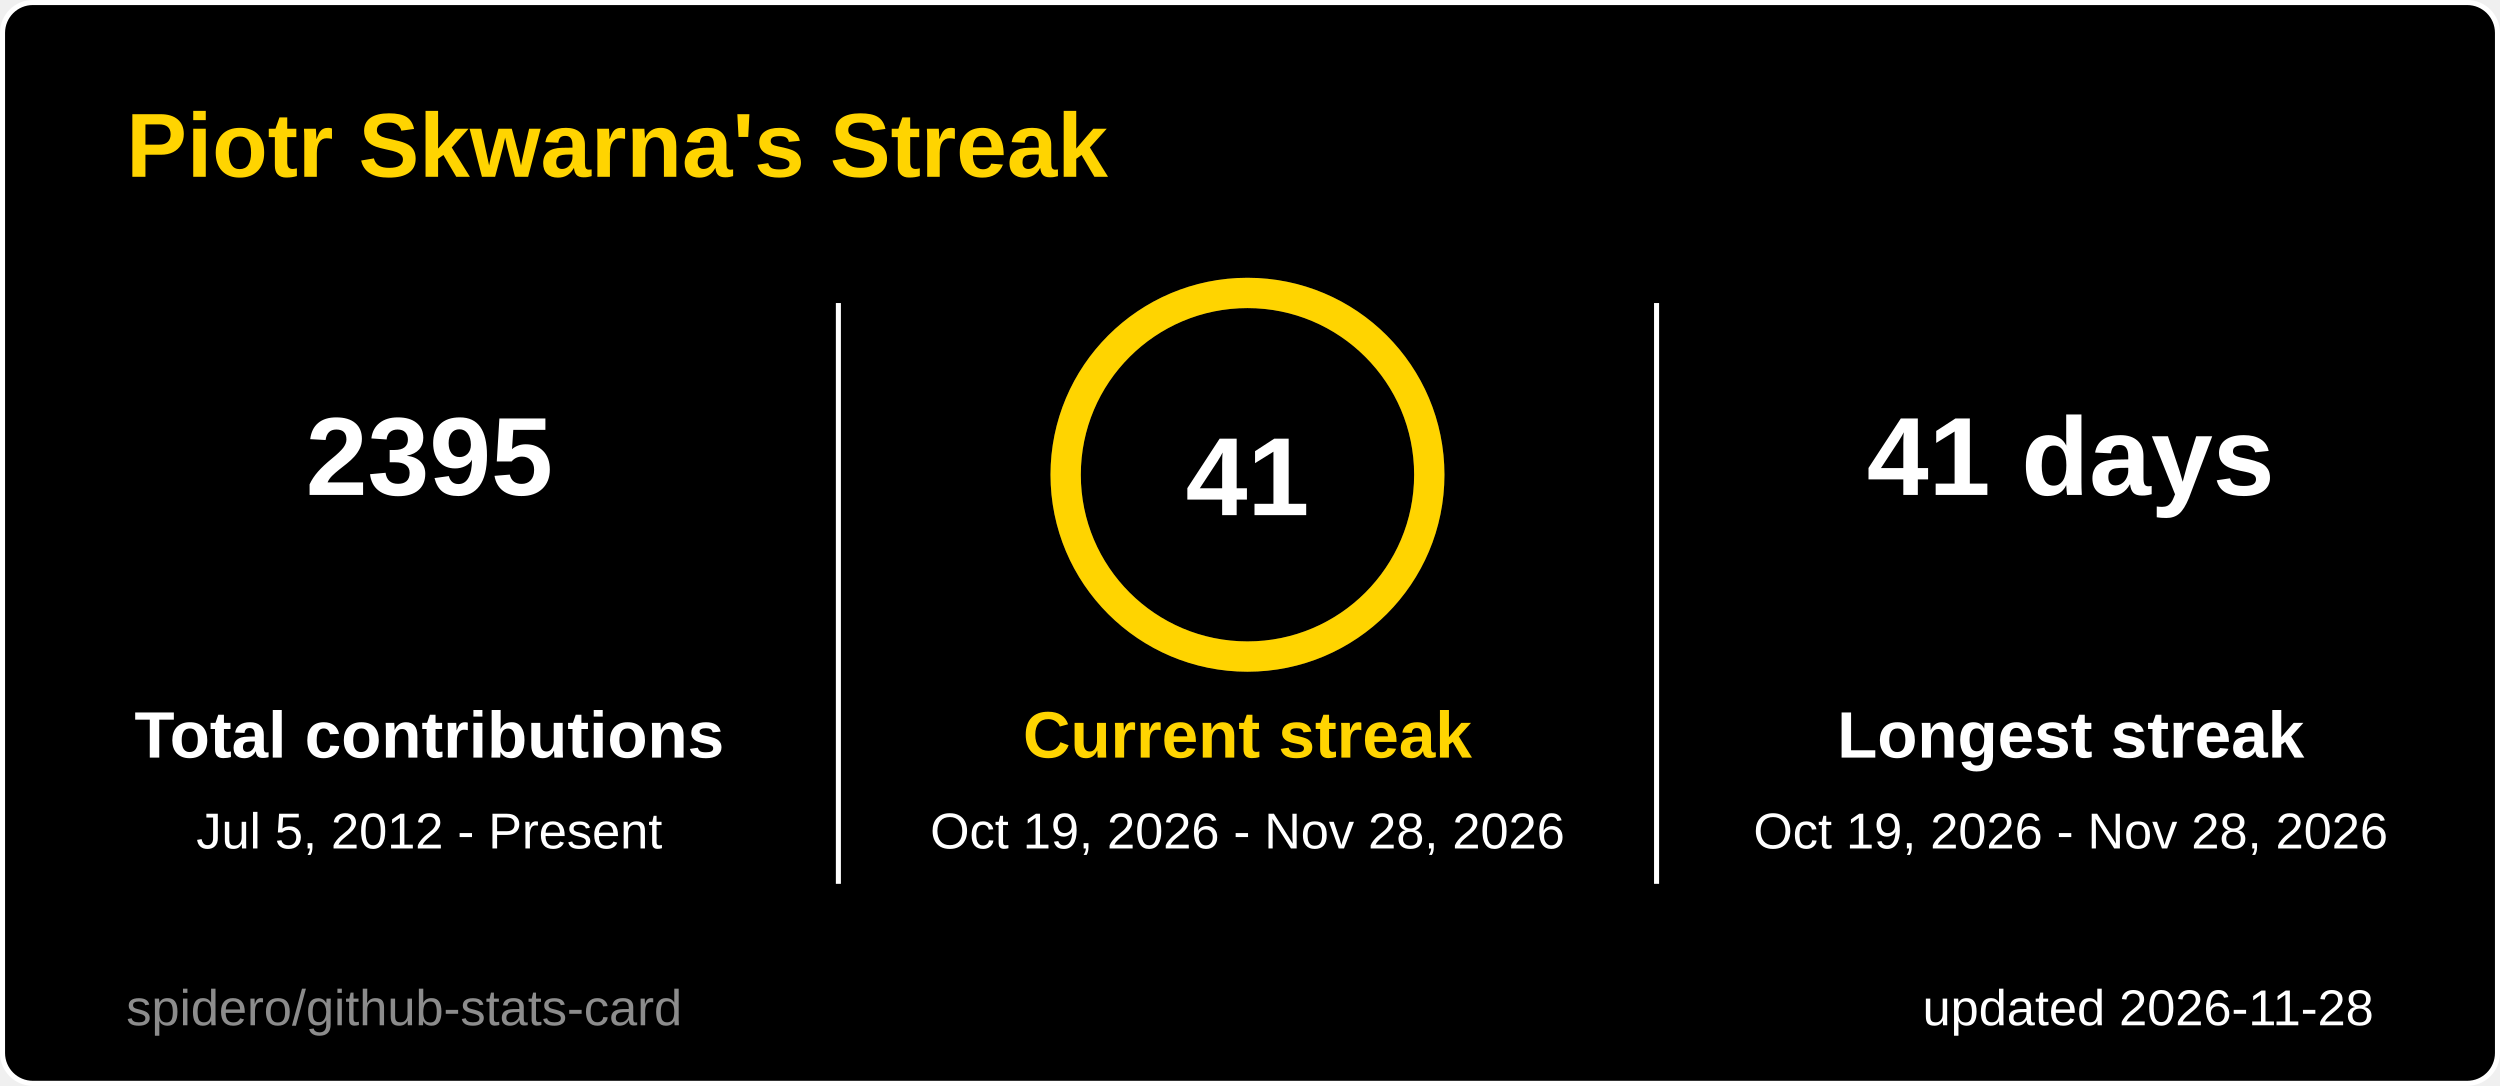
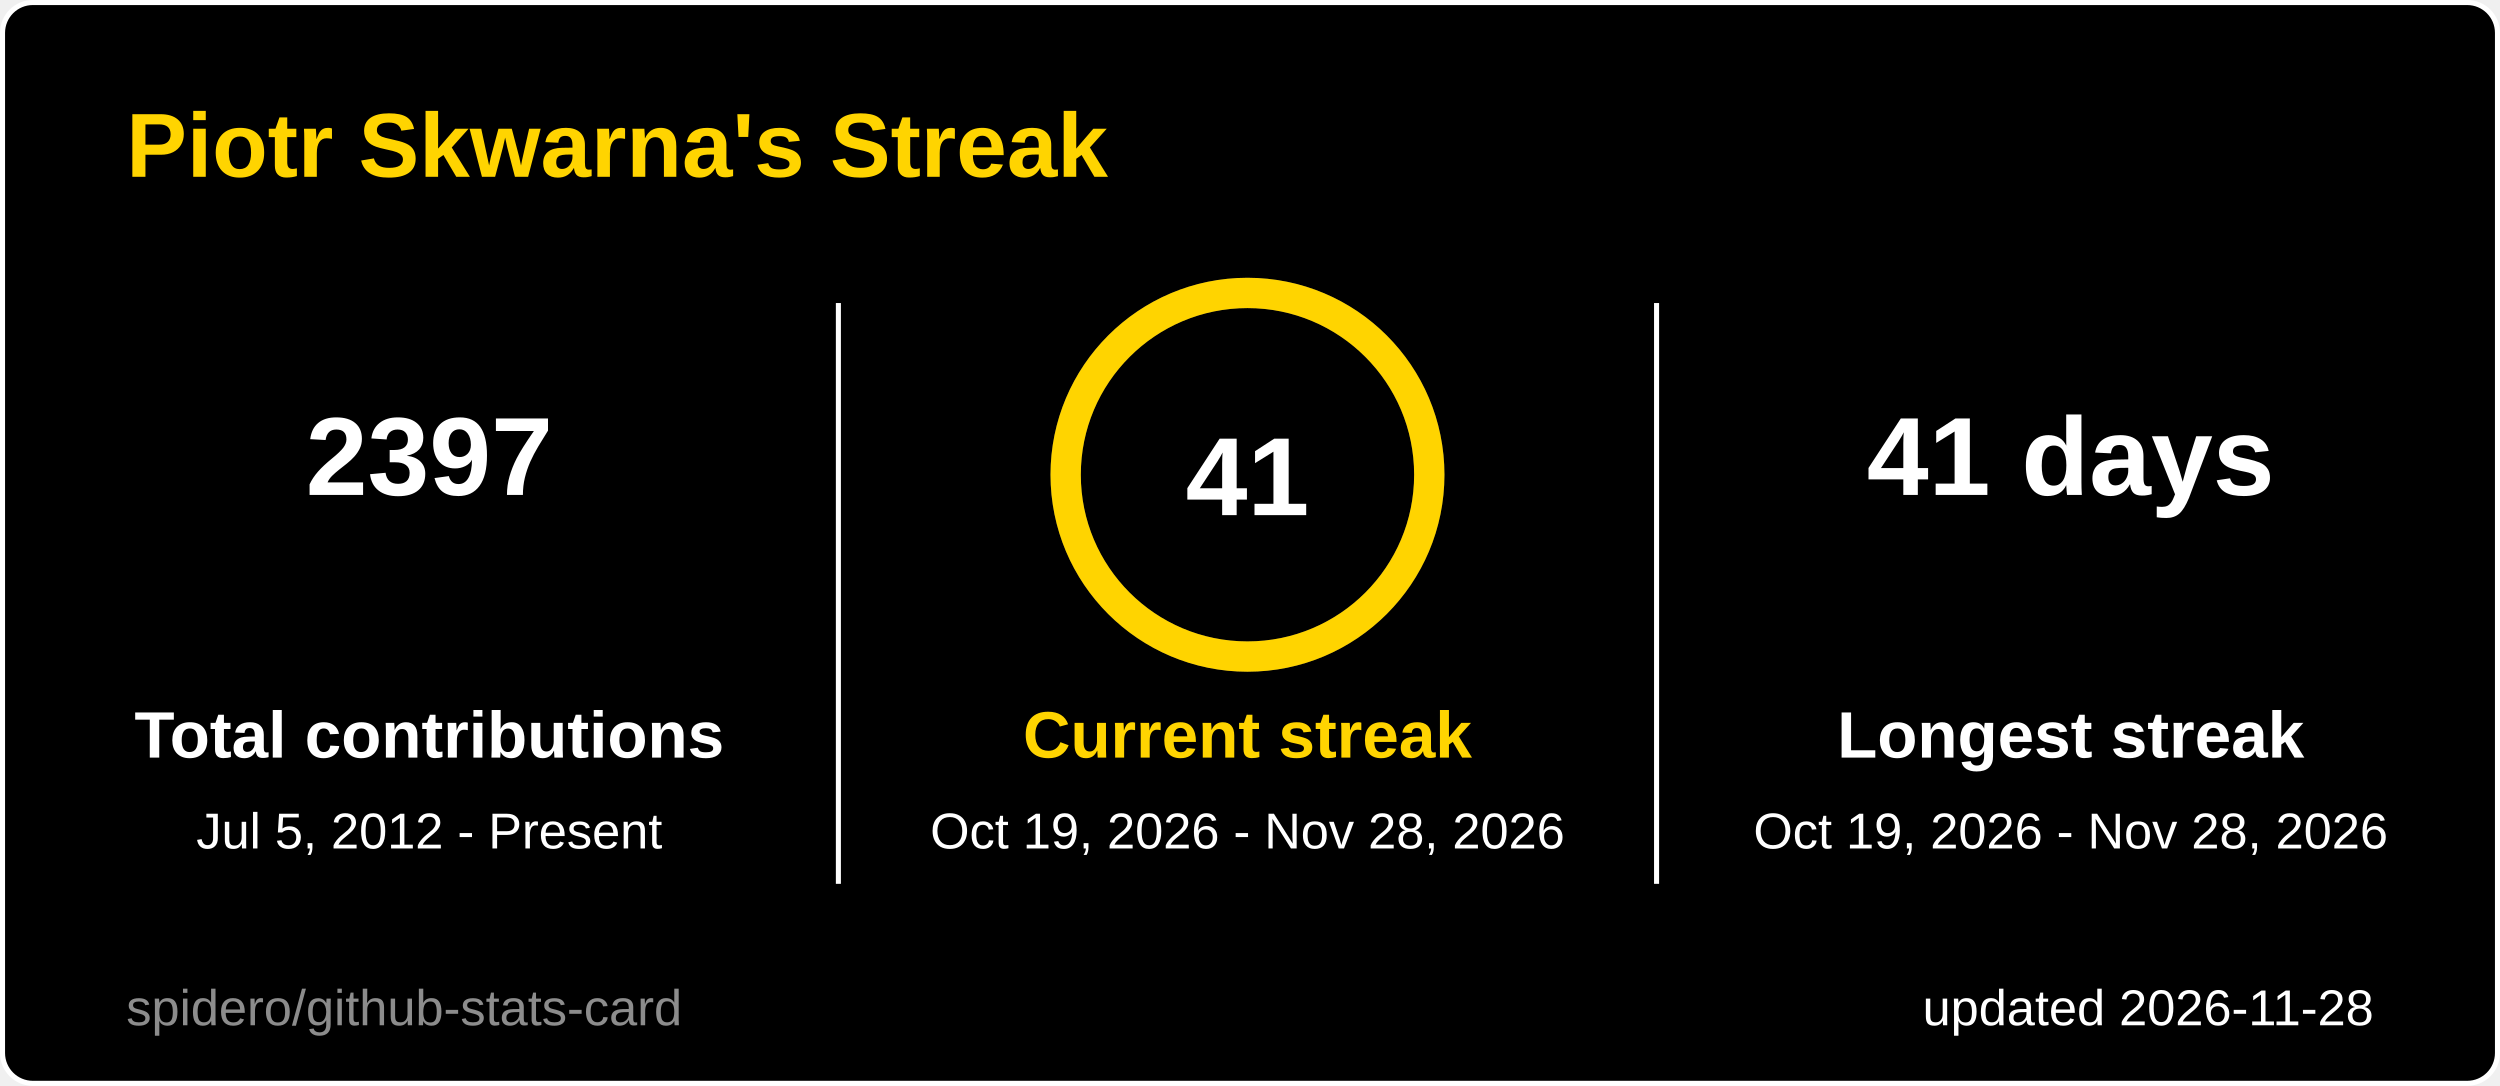
<svg xmlns="http://www.w3.org/2000/svg" width="495" height="215" viewBox="0 0 495 215" role="img" aria-label="Piotr Skwarna's Streak">
  <style>
  .title { font: 600 18px 'Segoe UI', Ubuntu, 'Helvetica Neue', Arial, sans-serif; fill: #ffd400; }
  .label { font: 600 13px 'Segoe UI', Ubuntu, 'Helvetica Neue', Arial, sans-serif; fill: #ffffff; }
  .value { font: 700 13px 'Segoe UI', Ubuntu, 'Helvetica Neue', Arial, sans-serif; fill: #ffffff; }
  .big { font: 700 22px 'Segoe UI', Ubuntu, 'Helvetica Neue', Arial, sans-serif; fill: #ffffff; }
  .small { font: 400 10px 'Segoe UI', Ubuntu, 'Helvetica Neue', Arial, sans-serif; fill: #ffffff; }
  .credit { opacity: .55; }
  /* Visible by default; the animation only fades in from 0 (no-animation renderers show the final state) */
  .fade { animation: fade .5s ease-in-out backwards; }
  @keyframes fade { from { opacity: 0; } }
  @media (prefers-reduced-motion: reduce) { * { animation: none !important; } }

</style>
  <rect x="0.5" y="0.5" width="494" height="214" rx="6" fill="#000000" stroke="#ffffff" />
  <text x="25" y="35" class="title">Piotr Skwarna's Streak</text>
  <g class="fade" style="animation-delay:150ms">
-     <text x="85" y="98" text-anchor="middle" class="big">2395</text>
+     <text x="85" y="98" text-anchor="middle" class="big">2397</text>
    <text x="85" y="150" text-anchor="middle" class="label">Total contributions</text>
    <text x="85" y="168" text-anchor="middle" class="small">Jul 5, 2012 - Present</text>
  </g>
  <g class="fade" style="animation-delay:400ms">
    <text x="410" y="98" text-anchor="middle" class="big">41 days</text>
    <text x="410" y="150" text-anchor="middle" class="label">Longest streak</text>
    <text x="410" y="168" text-anchor="middle" class="small">Oct 19, 2026 - Nov 28, 2026</text>
  </g>
  <line x1="166" y1="60" x2="166" y2="175" stroke="#ffffff" />
  <line x1="328" y1="60" x2="328" y2="175" stroke="#ffffff" />
  <style>
  .ring247x94 { stroke-dasharray: 226.2; stroke-dashoffset: 0.0; animation: ring247x94 1.2s ease-out backwards; }
  @keyframes ring247x94 { from { stroke-dashoffset: 226.2; } }
</style>
  <circle cx="247" cy="94" r="36" fill="none" stroke="#3a3a3a" stroke-width="6" />
  <circle class="ring247x94" cx="247" cy="94" r="36" fill="none" stroke="#ffd400" stroke-width="6" stroke-linecap="round" transform="rotate(-90 247 94)" />
  <text x="247" y="102" text-anchor="middle" class="big">41</text>
  <g class="fade" style="animation-delay:250ms">
    <text x="247" y="150" text-anchor="middle" class="label" style="fill:#ffd400">Current streak</text>
    <text x="247" y="168" text-anchor="middle" class="small">Oct 19, 2026 - Nov 28, 2026</text>
  </g>
  <text x="470" y="203" text-anchor="end" class="small">updated 2026-11-28</text>
  <a href="https://github.com/spidero/github-stats-card" target="_blank">
    <text x="25" y="203" class="small credit">spidero/github-stats-card</text>
  </a>
</svg>
